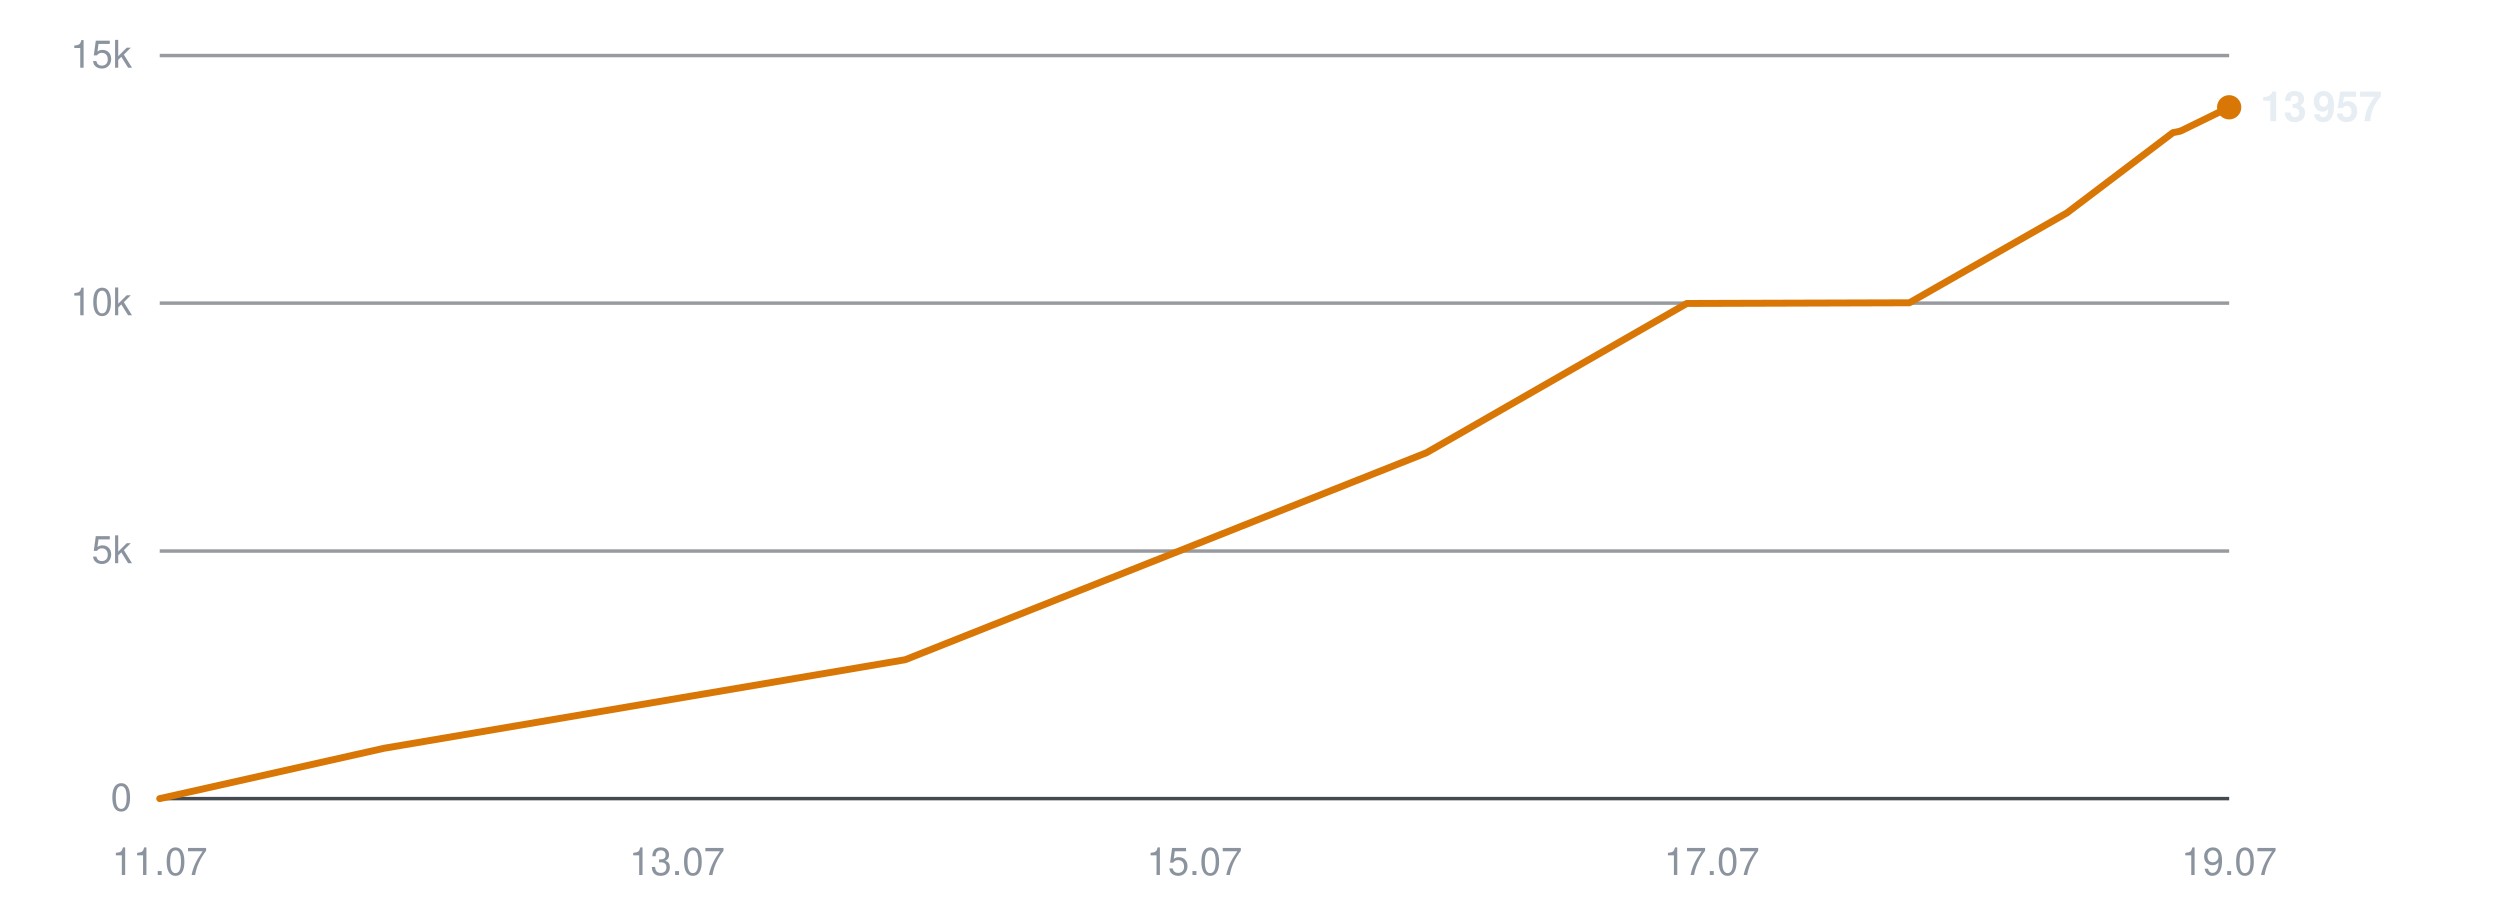
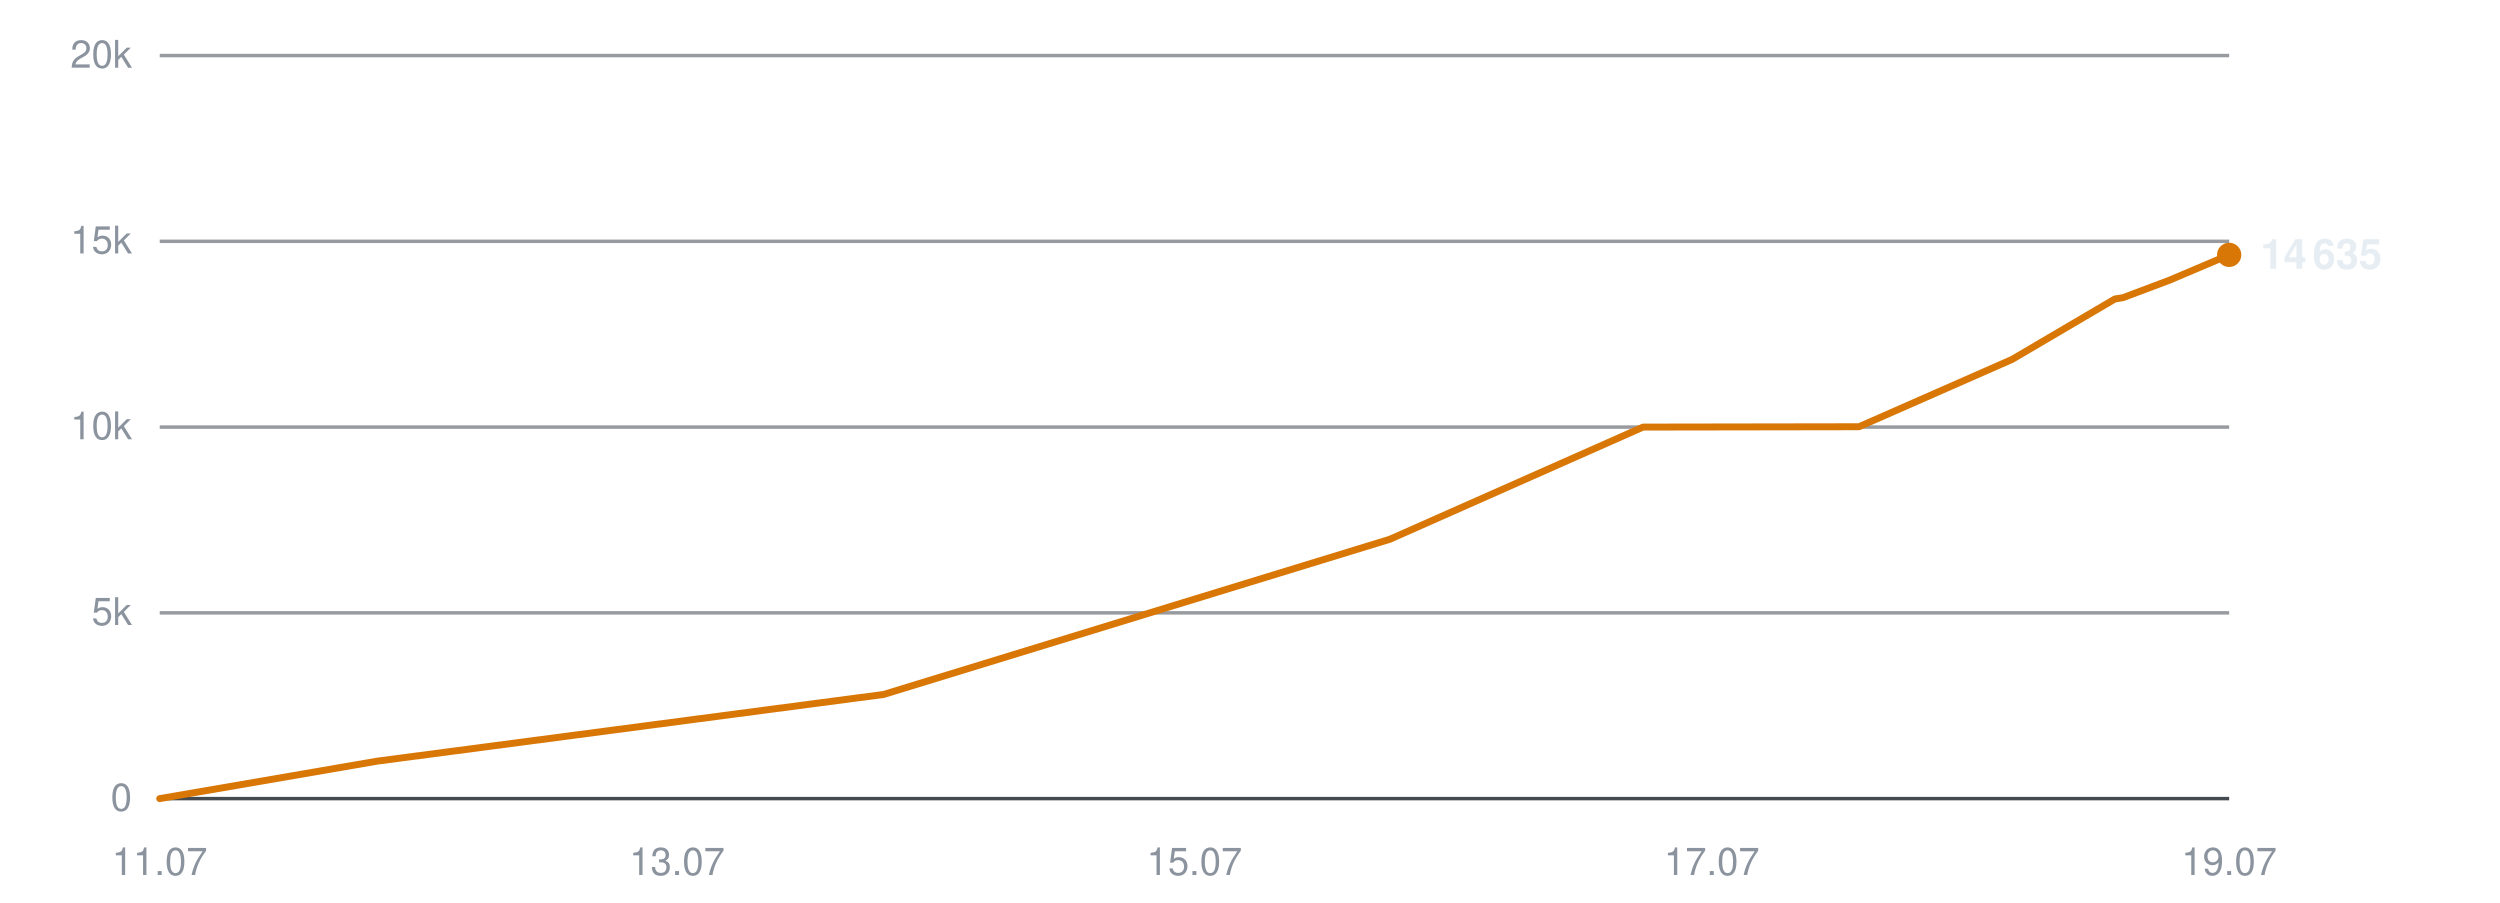
<svg xmlns="http://www.w3.org/2000/svg" viewBox="0 0 720 260" width="720" height="260" role="img" aria-label="Subscribers over time">
  <line x1="46" y1="230.0" x2="642" y2="230.0" stroke="#30363d" stroke-width="1" opacity="0.9" />
  <text x="38" y="233.5" text-anchor="end" font-family="-apple-system,BlinkMacSystemFont,'Segoe UI',Helvetica,Arial,sans-serif" font-size="11" fill="#8b949e">0</text>
-   <line x1="46" y1="158.7" x2="642" y2="158.7" stroke="#30363d" stroke-width="1" opacity="0.5" />
-   <text x="38" y="162.2" text-anchor="end" font-family="-apple-system,BlinkMacSystemFont,'Segoe UI',Helvetica,Arial,sans-serif" font-size="11" fill="#8b949e">5k</text>
-   <line x1="46" y1="87.3" x2="642" y2="87.3" stroke="#30363d" stroke-width="1" opacity="0.5" />
-   <text x="38" y="90.8" text-anchor="end" font-family="-apple-system,BlinkMacSystemFont,'Segoe UI',Helvetica,Arial,sans-serif" font-size="11" fill="#8b949e">10k</text>
+   <line x1="46" y1="176.5" x2="642" y2="176.5" stroke="#30363d" stroke-width="1" opacity="0.5" />
+   <text x="38" y="180.0" text-anchor="end" font-family="-apple-system,BlinkMacSystemFont,'Segoe UI',Helvetica,Arial,sans-serif" font-size="11" fill="#8b949e">5k</text>
+   <line x1="46" y1="123.0" x2="642" y2="123.0" stroke="#30363d" stroke-width="1" opacity="0.5" />
+   <text x="38" y="126.5" text-anchor="end" font-family="-apple-system,BlinkMacSystemFont,'Segoe UI',Helvetica,Arial,sans-serif" font-size="11" fill="#8b949e">10k</text>
+   <line x1="46" y1="69.5" x2="642" y2="69.5" stroke="#30363d" stroke-width="1" opacity="0.5" />
+   <text x="38" y="73.0" text-anchor="end" font-family="-apple-system,BlinkMacSystemFont,'Segoe UI',Helvetica,Arial,sans-serif" font-size="11" fill="#8b949e">15k</text>
  <line x1="46" y1="16.0" x2="642" y2="16.0" stroke="#30363d" stroke-width="1" opacity="0.5" />
-   <text x="38" y="19.5" text-anchor="end" font-family="-apple-system,BlinkMacSystemFont,'Segoe UI',Helvetica,Arial,sans-serif" font-size="11" fill="#8b949e">15k</text>
+   <text x="38" y="19.5" text-anchor="end" font-family="-apple-system,BlinkMacSystemFont,'Segoe UI',Helvetica,Arial,sans-serif" font-size="11" fill="#8b949e">20k</text>
  <text x="46.0" y="252" text-anchor="middle" font-family="-apple-system,BlinkMacSystemFont,'Segoe UI',Helvetica,Arial,sans-serif" font-size="11" fill="#8b949e">11.07</text>
  <text x="195.0" y="252" text-anchor="middle" font-family="-apple-system,BlinkMacSystemFont,'Segoe UI',Helvetica,Arial,sans-serif" font-size="11" fill="#8b949e">13.07</text>
  <text x="344.0" y="252" text-anchor="middle" font-family="-apple-system,BlinkMacSystemFont,'Segoe UI',Helvetica,Arial,sans-serif" font-size="11" fill="#8b949e">15.07</text>
  <text x="493.0" y="252" text-anchor="middle" font-family="-apple-system,BlinkMacSystemFont,'Segoe UI',Helvetica,Arial,sans-serif" font-size="11" fill="#8b949e">17.07</text>
  <text x="642.0" y="252" text-anchor="middle" font-family="-apple-system,BlinkMacSystemFont,'Segoe UI',Helvetica,Arial,sans-serif" font-size="11" fill="#8b949e">19.07</text>
-   <polyline points="46.0,230.0 110.6,215.5 260.7,190.0 410.8,130.4 485.8,87.4 549.9,87.2 595.3,61.3 625.8,38.2 627.8,37.8 628.3,37.6 642.0,30.9" fill="none" stroke="#d97706" stroke-width="2" stroke-linejoin="round" stroke-linecap="round" />
-   <circle cx="642.0" cy="30.9" r="3.5" fill="#d97706" />
-   <text x="651.0" y="34.9" font-family="-apple-system,BlinkMacSystemFont,'Segoe UI',Helvetica,Arial,sans-serif" font-size="12" font-weight="600" fill="#e6edf3">13 957</text>
+   <polyline points="46.0,230.0 108.7,219.2 254.5,200.0 400.3,155.3 473.2,123.0 535.4,122.9 579.5,103.5 609.1,86.1 611.0,85.8 611.5,85.7 624.8,80.7 642.0,73.4" fill="none" stroke="#d97706" stroke-width="2" stroke-linejoin="round" stroke-linecap="round" />
+   <circle cx="642.0" cy="73.4" r="3.5" fill="#d97706" />
+   <text x="651.0" y="77.4" font-family="-apple-system,BlinkMacSystemFont,'Segoe UI',Helvetica,Arial,sans-serif" font-size="12" font-weight="600" fill="#e6edf3">14 635</text>
</svg>
